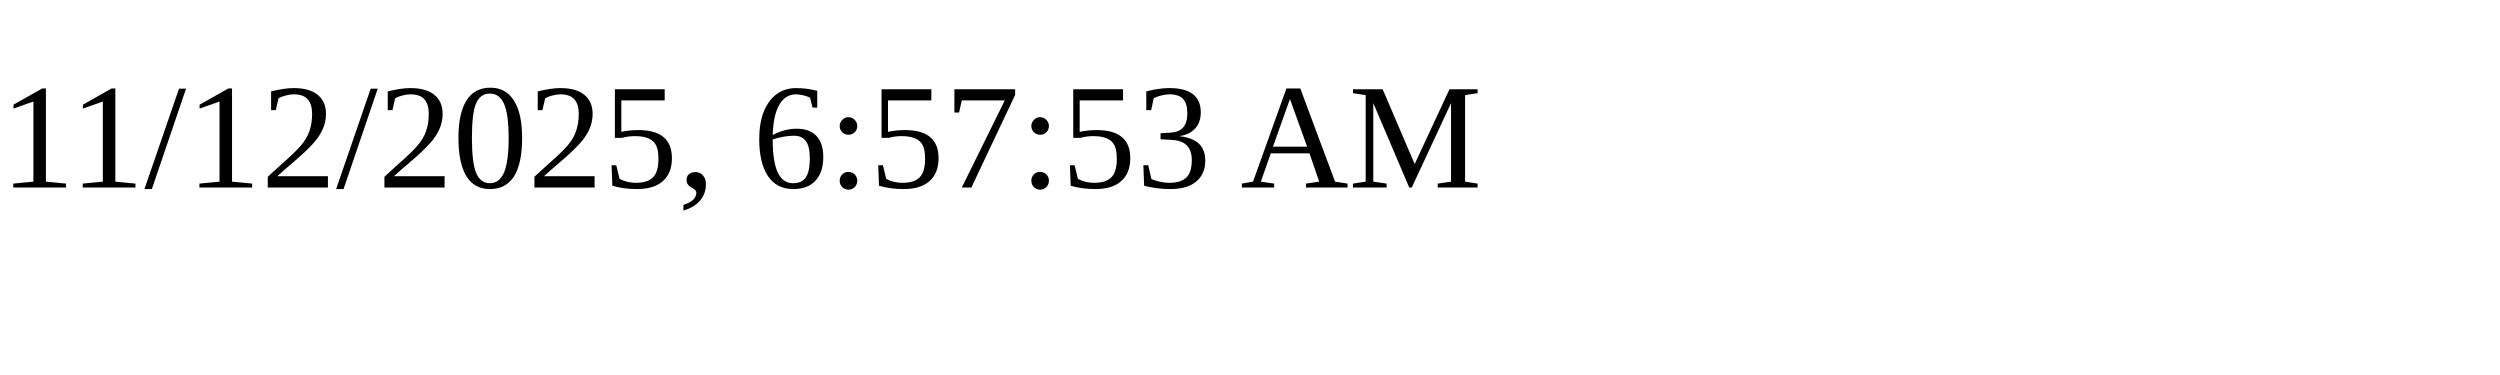
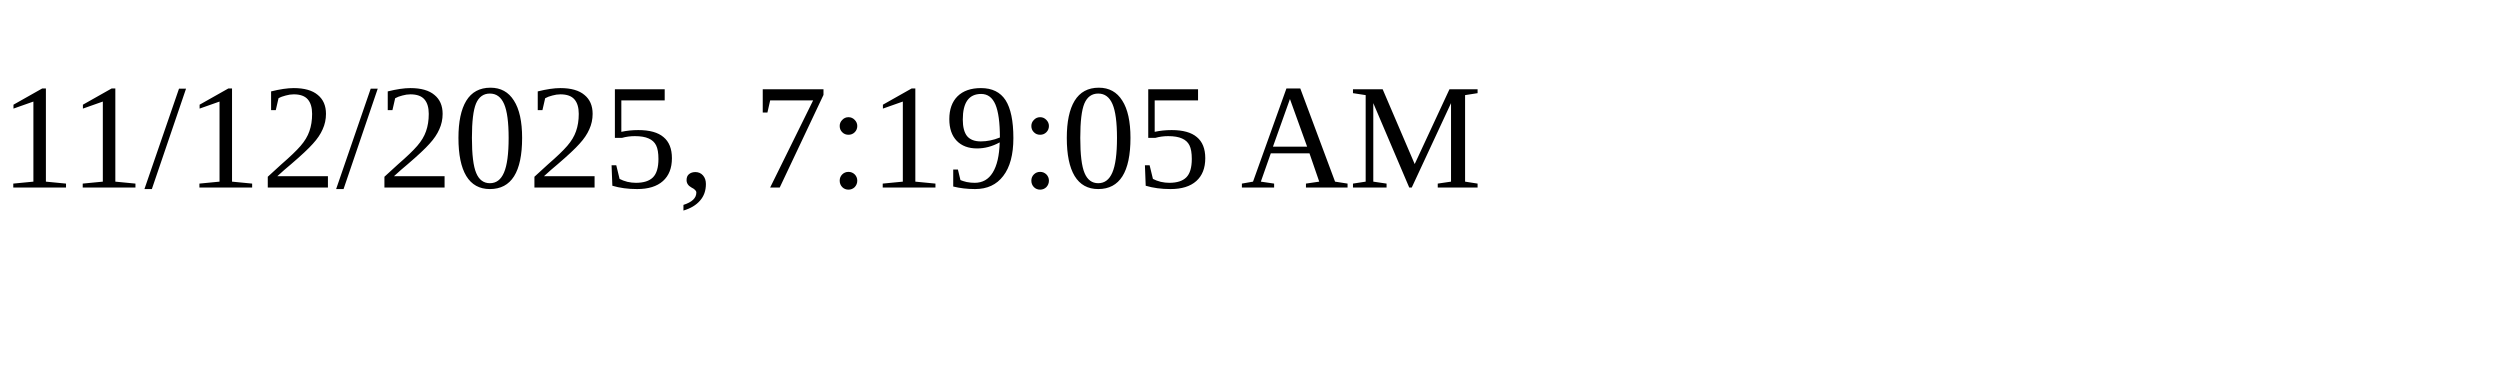
<svg xmlns="http://www.w3.org/2000/svg" height="30" width="200">
-   <text x="0" y="15">11/12/2025, 6:57:53 AM</text>
+   <text x="0" y="15">11/12/2025, 7:19:05 AM</text>
</svg>
